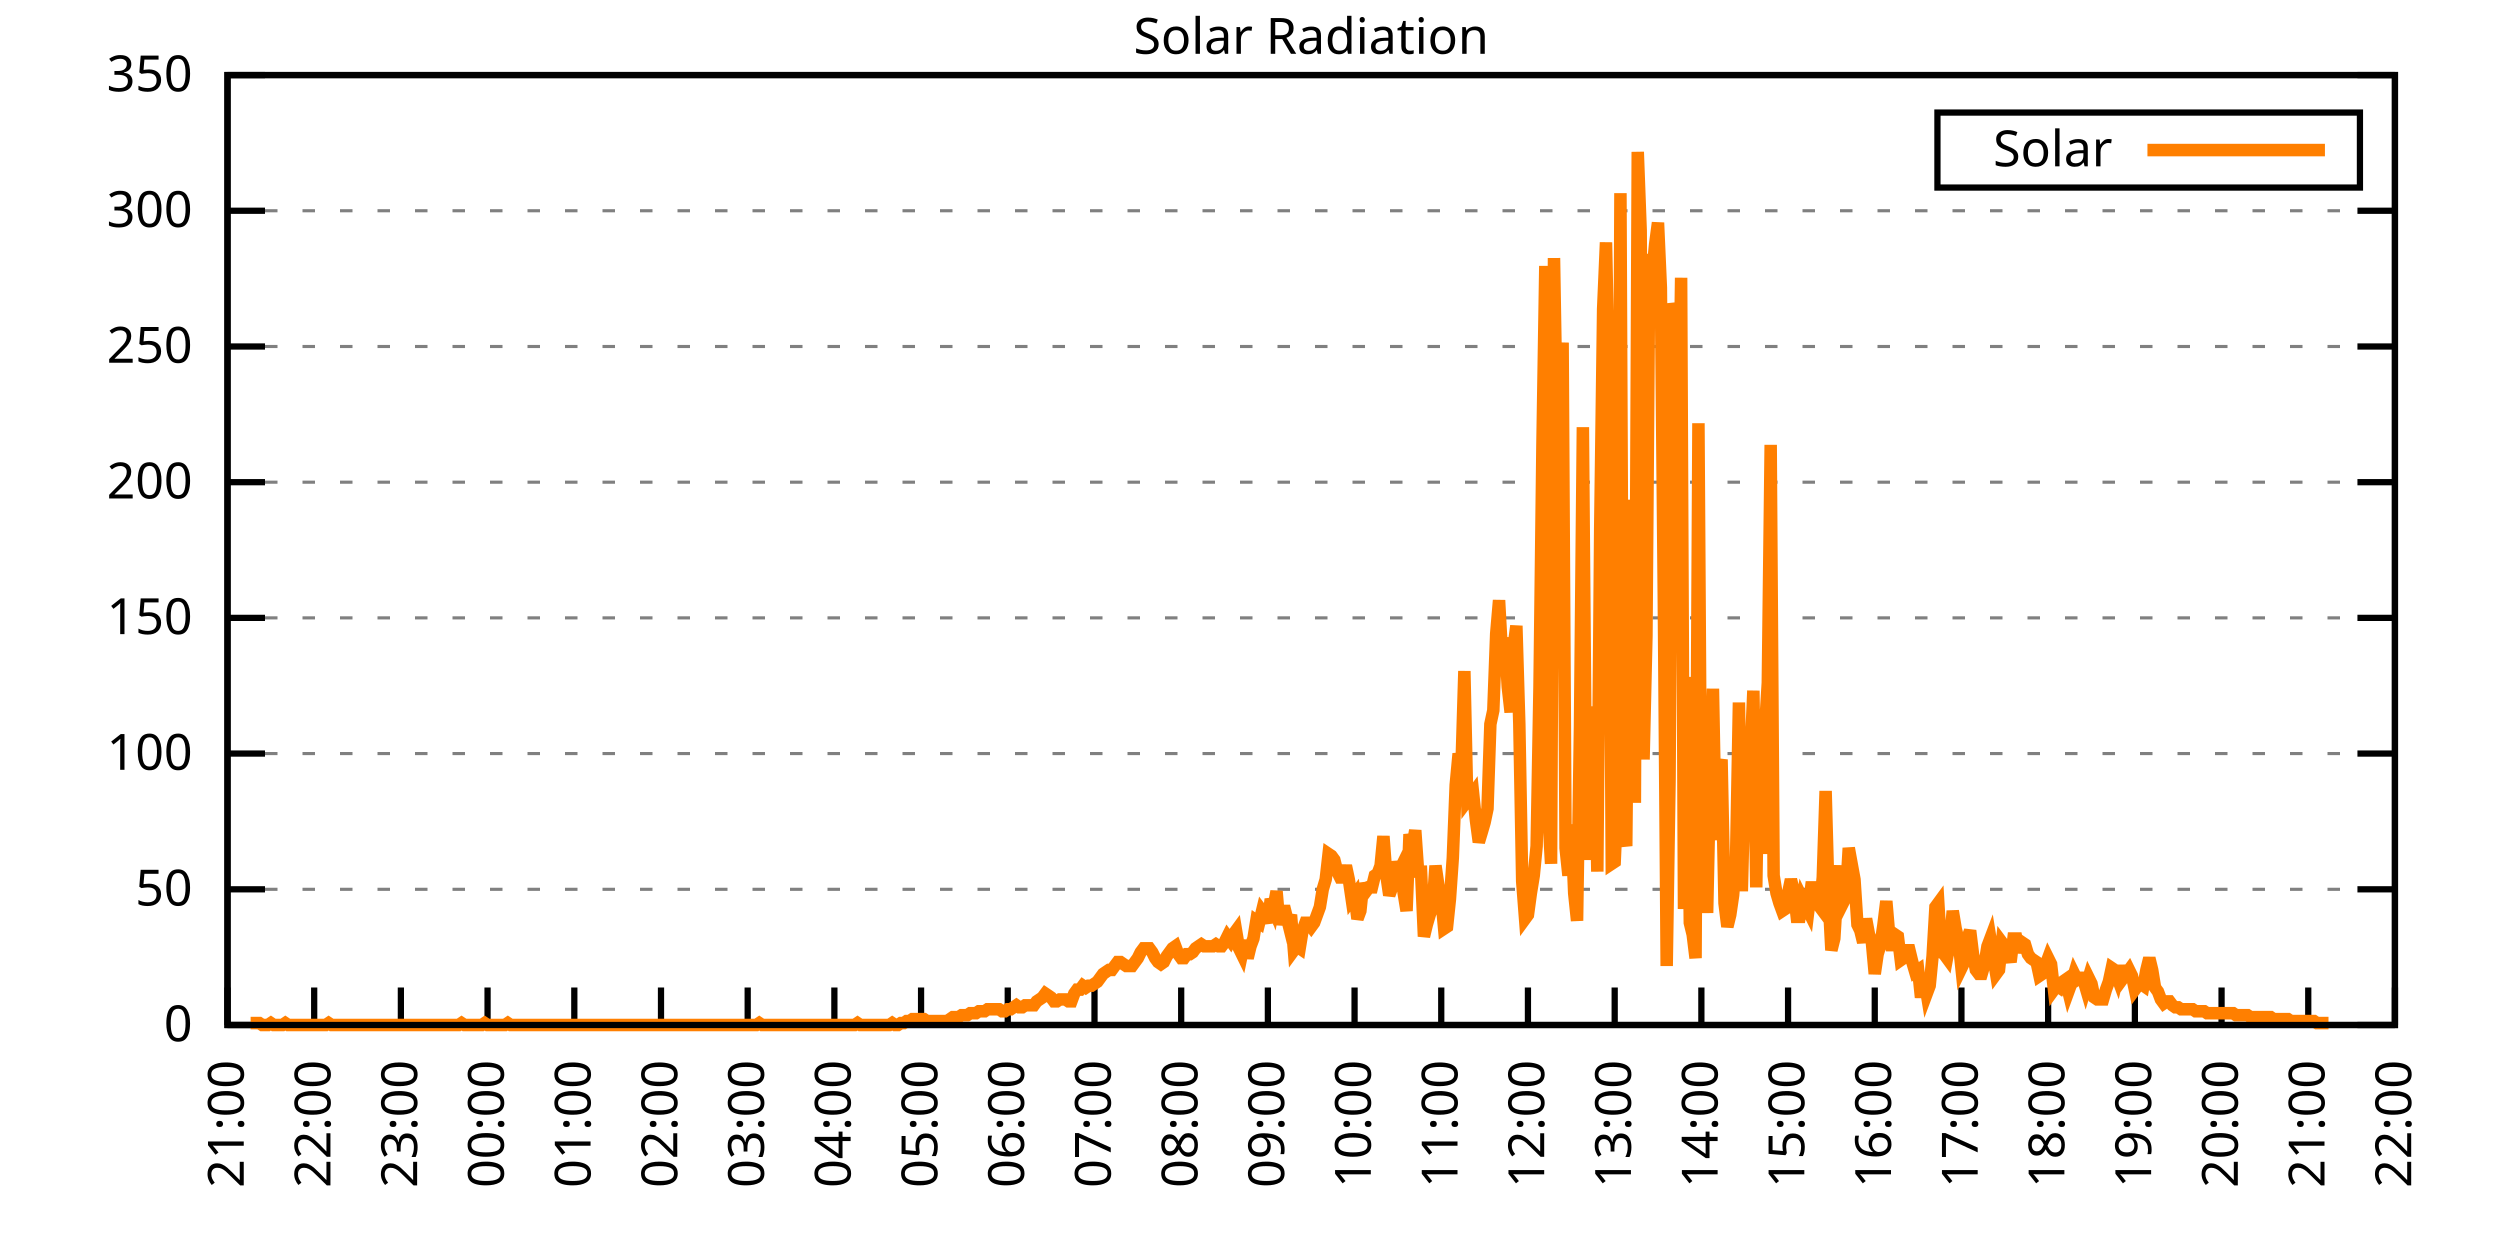
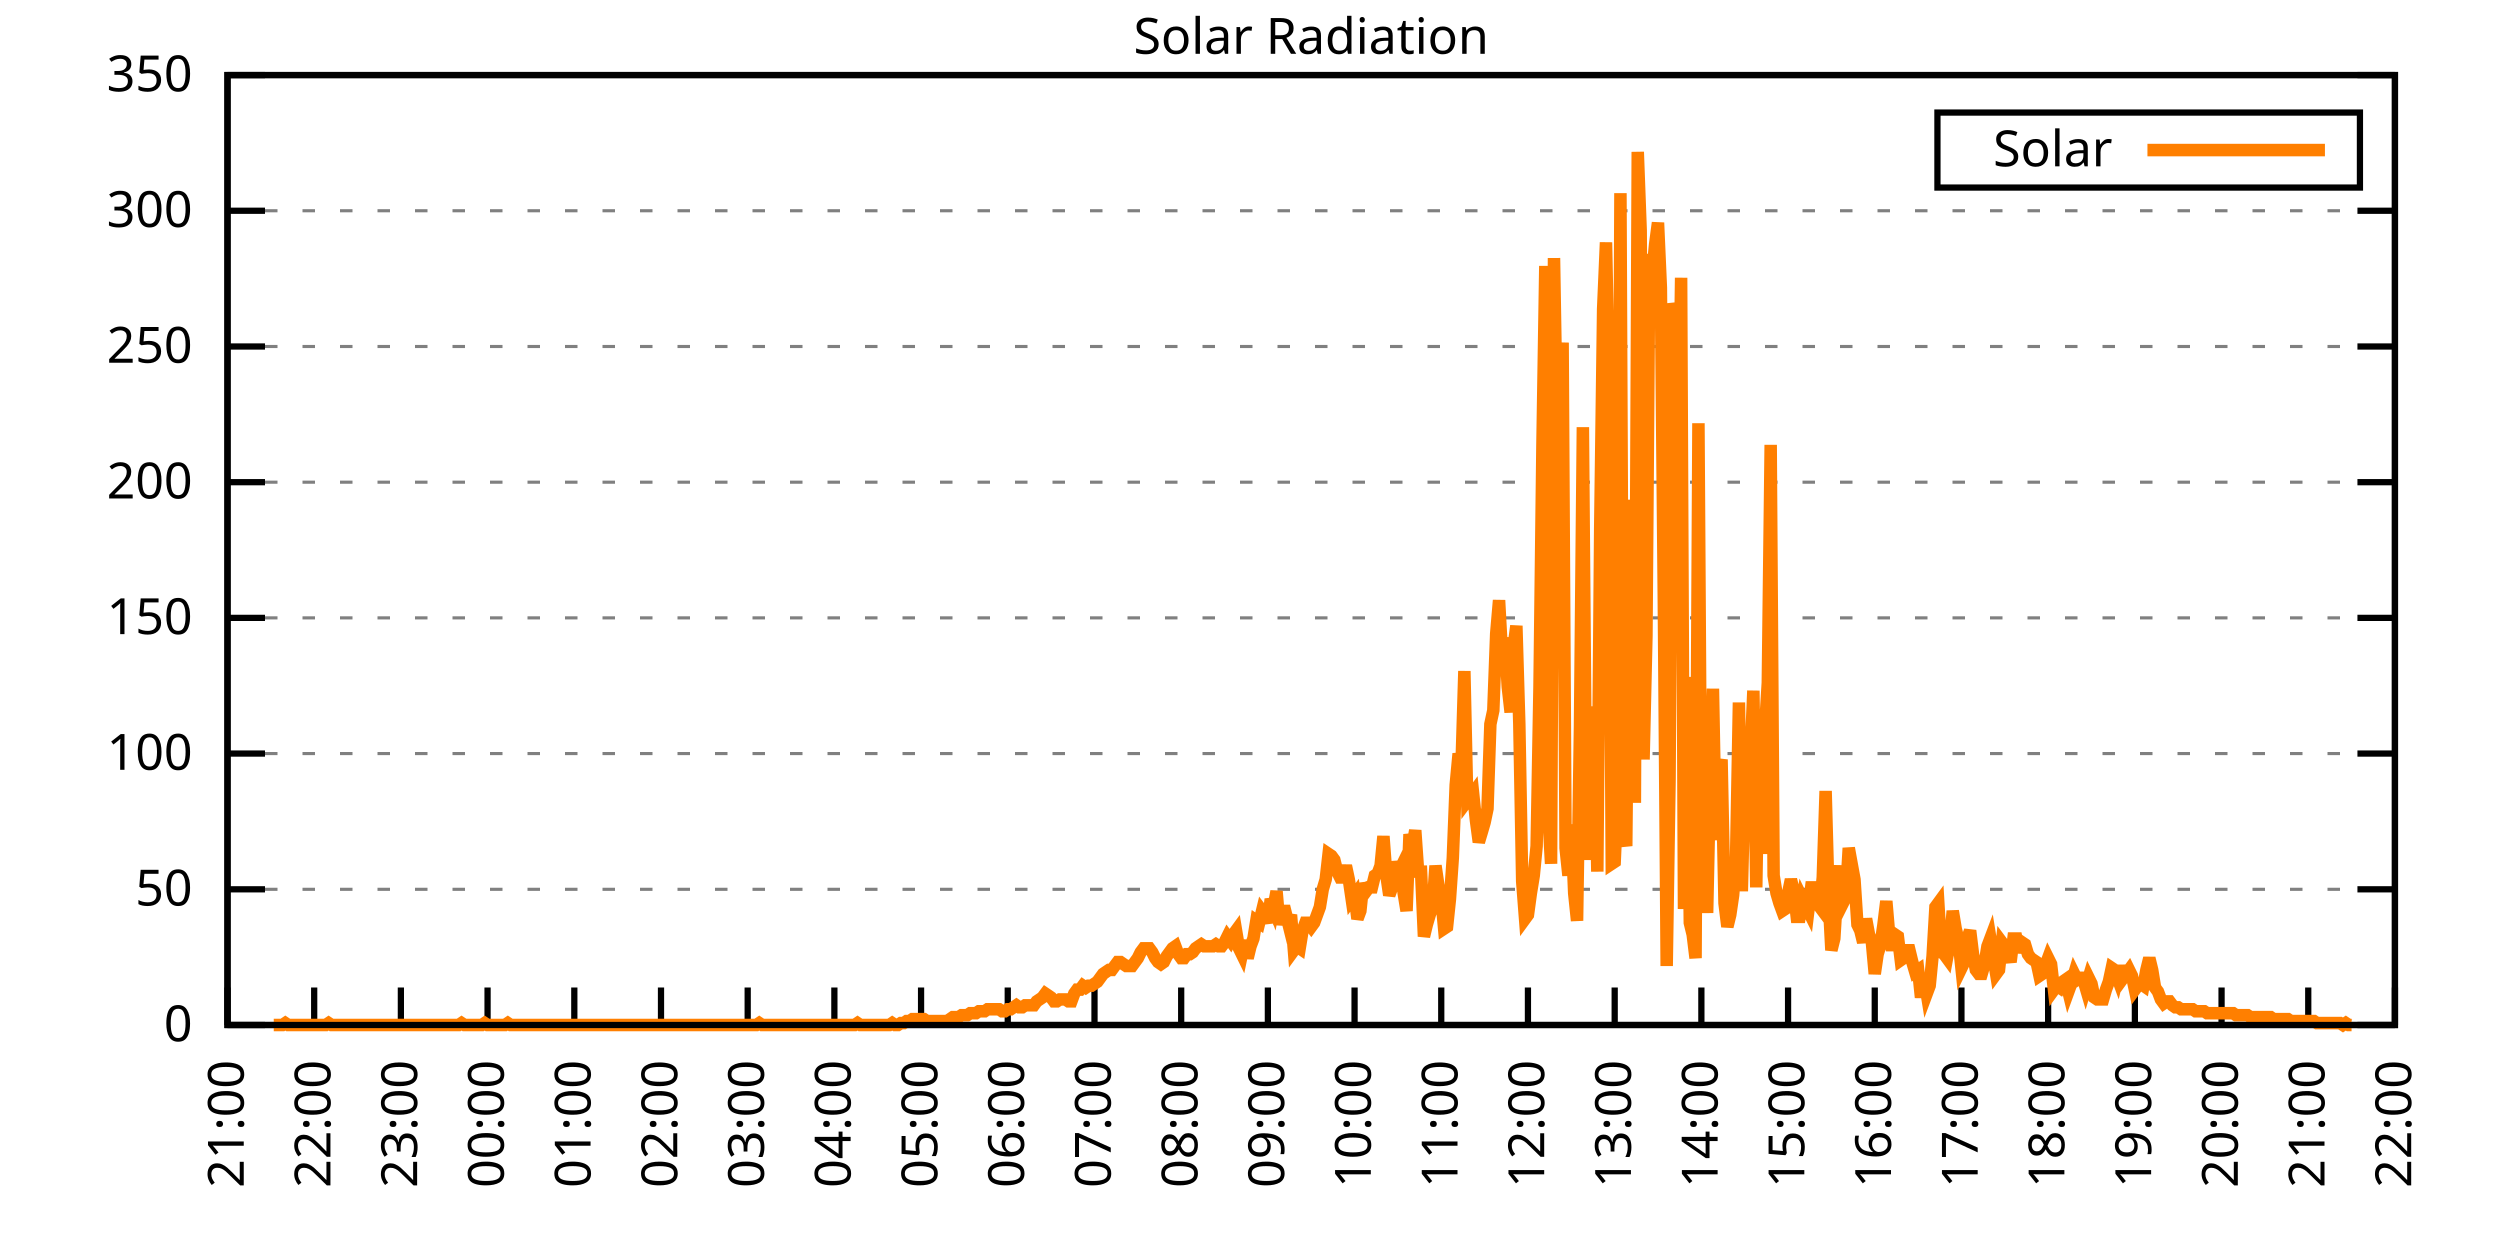
<svg xmlns="http://www.w3.org/2000/svg" xmlns:xlink="http://www.w3.org/1999/xlink" width="400" height="200" viewBox="0 0 400 200">
  <g id="gnuplot_canvas">
    <rect x="0" y="0" width="400" height="200" fill="none" />
    <defs>
      <circle id="gpDot" r="0.5" stroke-width="0.5" stroke="currentColor" />
      <path id="gpPt0" stroke-width="0.333" stroke="currentColor" d="M-1,0 h2 M0,-1 v2" />
      <path id="gpPt1" stroke-width="0.333" stroke="currentColor" d="M-1,-1 L1,1 M1,-1 L-1,1" />
      <path id="gpPt2" stroke-width="0.333" stroke="currentColor" d="M-1,0 L1,0 M0,-1 L0,1 M-1,-1 L1,1 M-1,1 L1,-1" />
      <rect id="gpPt3" stroke-width="0.333" stroke="currentColor" x="-1" y="-1" width="2" height="2" />
      <rect id="gpPt4" stroke-width="0.333" stroke="currentColor" fill="currentColor" x="-1" y="-1" width="2" height="2" />
      <circle id="gpPt5" stroke-width="0.333" stroke="currentColor" cx="0" cy="0" r="1" />
      <use xlink:href="#gpPt5" id="gpPt6" fill="currentColor" stroke="none" />
      <path id="gpPt7" stroke-width="0.333" stroke="currentColor" d="M0,-1.33 L-1.33,0.67 L1.33,0.67 z" />
      <use xlink:href="#gpPt7" id="gpPt8" fill="currentColor" stroke="none" />
      <use xlink:href="#gpPt7" id="gpPt9" stroke="currentColor" transform="rotate(180)" />
      <use xlink:href="#gpPt9" id="gpPt10" fill="currentColor" stroke="none" />
      <use xlink:href="#gpPt3" id="gpPt11" stroke="currentColor" transform="rotate(45)" />
      <use xlink:href="#gpPt11" id="gpPt12" fill="currentColor" stroke="none" />
      <path id="gpPt13" stroke-width="0.333" stroke="currentColor" d="M0,1.330 L1.265,0.411 L0.782,-1.067 L-0.782,-1.076 L-1.265,0.411 z" />
      <use xlink:href="#gpPt13" id="gpPt14" fill="currentColor" stroke="none" />
      <filter id="textbox" filterUnits="objectBoundingBox" x="0" y="0" height="1" width="1">
        <feFlood flood-color="white" flood-opacity="1" result="bgnd" />
        <feComposite in="SourceGraphic" in2="bgnd" operator="atop" />
      </filter>
      <filter id="greybox" filterUnits="objectBoundingBox" x="0" y="0" height="1" width="1">
        <feFlood flood-color="lightgrey" flood-opacity="1" result="grey" />
        <feComposite in="SourceGraphic" in2="grey" operator="atop" />
      </filter>
    </defs>
    <g fill="none" color="white" stroke="currentColor" stroke-width="1.00" stroke-linecap="butt" stroke-linejoin="miter">
</g>
    <g fill="none" color="black" stroke="currentColor" stroke-width="1.00" stroke-linecap="butt" stroke-linejoin="miter">
      <g stroke="none" shape-rendering="crispEdges">
        <polygon fill="rgb(255, 255, 255)" points="36.40,164.00 383.18,164.00 383.18,12.02 36.40,12.02 " />
      </g>
    </g>
    <g fill="none" color="black" stroke="currentColor" stroke-width="1.00" stroke-linecap="butt" stroke-linejoin="miter">
</g>
    <g fill="none" color="black" stroke="black" stroke-width="0.50" stroke-linecap="butt" stroke-linejoin="miter">
</g>
    <g fill="none" color="gray" stroke="currentColor" stroke-width="0.50" stroke-linecap="butt" stroke-linejoin="miter">
      <path stroke="gray" stroke-dasharray="2,4" class="gridline" d="M36.40,164.00 L383.19,164.00  " />
    </g>
    <g fill="none" color="gray" stroke="gray" stroke-width="1.00" stroke-linecap="butt" stroke-linejoin="miter">
</g>
    <g fill="none" color="black" stroke="currentColor" stroke-width="1.00" stroke-linecap="butt" stroke-linejoin="miter">
      <path stroke="black" d="M36.40,164.00 L42.40,164.00 M383.19,164.00 L377.19,164.00  " />
      <g transform="translate(30.80,166.60)" stroke="none" fill="black" font-family="Sans" font-size="8.00" text-anchor="end">
        <text>
          <tspan font-family="Sans"> 0</tspan>
        </text>
      </g>
    </g>
    <g fill="none" color="black" stroke="currentColor" stroke-width="1.00" stroke-linecap="butt" stroke-linejoin="miter">
</g>
    <g fill="none" color="black" stroke="black" stroke-width="0.50" stroke-linecap="butt" stroke-linejoin="miter">
</g>
    <g fill="none" color="gray" stroke="currentColor" stroke-width="0.50" stroke-linecap="butt" stroke-linejoin="miter">
      <path stroke="gray" stroke-dasharray="2,4" class="gridline" d="M36.40,142.29 L383.19,142.29  " />
    </g>
    <g fill="none" color="gray" stroke="gray" stroke-width="1.00" stroke-linecap="butt" stroke-linejoin="miter">
</g>
    <g fill="none" color="black" stroke="currentColor" stroke-width="1.00" stroke-linecap="butt" stroke-linejoin="miter">
      <path stroke="black" d="M36.40,142.29 L42.40,142.29 M383.19,142.29 L377.19,142.29  " />
      <g transform="translate(30.80,144.89)" stroke="none" fill="black" font-family="Sans" font-size="8.00" text-anchor="end">
        <text>
          <tspan font-family="Sans"> 50</tspan>
        </text>
      </g>
    </g>
    <g fill="none" color="black" stroke="currentColor" stroke-width="1.00" stroke-linecap="butt" stroke-linejoin="miter">
</g>
    <g fill="none" color="black" stroke="black" stroke-width="0.50" stroke-linecap="butt" stroke-linejoin="miter">
</g>
    <g fill="none" color="gray" stroke="currentColor" stroke-width="0.50" stroke-linecap="butt" stroke-linejoin="miter">
      <path stroke="gray" stroke-dasharray="2,4" class="gridline" d="M36.40,120.57 L383.19,120.57  " />
    </g>
    <g fill="none" color="gray" stroke="gray" stroke-width="1.00" stroke-linecap="butt" stroke-linejoin="miter">
</g>
    <g fill="none" color="black" stroke="currentColor" stroke-width="1.00" stroke-linecap="butt" stroke-linejoin="miter">
      <path stroke="black" d="M36.40,120.57 L42.40,120.57 M383.19,120.57 L377.19,120.57  " />
      <g transform="translate(30.80,123.17)" stroke="none" fill="black" font-family="Sans" font-size="8.00" text-anchor="end">
        <text>
          <tspan font-family="Sans"> 100</tspan>
        </text>
      </g>
    </g>
    <g fill="none" color="black" stroke="currentColor" stroke-width="1.00" stroke-linecap="butt" stroke-linejoin="miter">
</g>
    <g fill="none" color="black" stroke="black" stroke-width="0.50" stroke-linecap="butt" stroke-linejoin="miter">
</g>
    <g fill="none" color="gray" stroke="currentColor" stroke-width="0.50" stroke-linecap="butt" stroke-linejoin="miter">
      <path stroke="gray" stroke-dasharray="2,4" class="gridline" d="M36.40,98.86 L383.19,98.86  " />
    </g>
    <g fill="none" color="gray" stroke="gray" stroke-width="1.00" stroke-linecap="butt" stroke-linejoin="miter">
</g>
    <g fill="none" color="black" stroke="currentColor" stroke-width="1.00" stroke-linecap="butt" stroke-linejoin="miter">
      <path stroke="black" d="M36.40,98.86 L42.40,98.86 M383.19,98.86 L377.19,98.86  " />
      <g transform="translate(30.80,101.46)" stroke="none" fill="black" font-family="Sans" font-size="8.00" text-anchor="end">
        <text>
          <tspan font-family="Sans"> 150</tspan>
        </text>
      </g>
    </g>
    <g fill="none" color="black" stroke="currentColor" stroke-width="1.00" stroke-linecap="butt" stroke-linejoin="miter">
</g>
    <g fill="none" color="black" stroke="black" stroke-width="0.50" stroke-linecap="butt" stroke-linejoin="miter">
</g>
    <g fill="none" color="gray" stroke="currentColor" stroke-width="0.50" stroke-linecap="butt" stroke-linejoin="miter">
      <path stroke="gray" stroke-dasharray="2,4" class="gridline" d="M36.40,77.15 L383.19,77.15  " />
    </g>
    <g fill="none" color="gray" stroke="gray" stroke-width="1.00" stroke-linecap="butt" stroke-linejoin="miter">
</g>
    <g fill="none" color="black" stroke="currentColor" stroke-width="1.00" stroke-linecap="butt" stroke-linejoin="miter">
      <path stroke="black" d="M36.40,77.15 L42.40,77.15 M383.19,77.15 L377.19,77.15  " />
      <g transform="translate(30.80,79.75)" stroke="none" fill="black" font-family="Sans" font-size="8.00" text-anchor="end">
        <text>
          <tspan font-family="Sans"> 200</tspan>
        </text>
      </g>
    </g>
    <g fill="none" color="black" stroke="currentColor" stroke-width="1.00" stroke-linecap="butt" stroke-linejoin="miter">
</g>
    <g fill="none" color="black" stroke="black" stroke-width="0.50" stroke-linecap="butt" stroke-linejoin="miter">
</g>
    <g fill="none" color="gray" stroke="currentColor" stroke-width="0.50" stroke-linecap="butt" stroke-linejoin="miter">
      <path stroke="gray" stroke-dasharray="2,4" class="gridline" d="M36.40,55.44 L383.19,55.44  " />
    </g>
    <g fill="none" color="gray" stroke="gray" stroke-width="1.00" stroke-linecap="butt" stroke-linejoin="miter">
</g>
    <g fill="none" color="black" stroke="currentColor" stroke-width="1.00" stroke-linecap="butt" stroke-linejoin="miter">
      <path stroke="black" d="M36.40,55.44 L42.40,55.44 M383.19,55.44 L377.19,55.44  " />
      <g transform="translate(30.80,58.04)" stroke="none" fill="black" font-family="Sans" font-size="8.00" text-anchor="end">
        <text>
          <tspan font-family="Sans"> 250</tspan>
        </text>
      </g>
    </g>
    <g fill="none" color="black" stroke="currentColor" stroke-width="1.00" stroke-linecap="butt" stroke-linejoin="miter">
</g>
    <g fill="none" color="black" stroke="black" stroke-width="0.50" stroke-linecap="butt" stroke-linejoin="miter">
</g>
    <g fill="none" color="gray" stroke="currentColor" stroke-width="0.50" stroke-linecap="butt" stroke-linejoin="miter">
      <path stroke="gray" stroke-dasharray="2,4" class="gridline" d="M36.40,33.72 L383.19,33.72  " />
    </g>
    <g fill="none" color="gray" stroke="gray" stroke-width="1.00" stroke-linecap="butt" stroke-linejoin="miter">
</g>
    <g fill="none" color="black" stroke="currentColor" stroke-width="1.00" stroke-linecap="butt" stroke-linejoin="miter">
      <path stroke="black" d="M36.40,33.72 L42.40,33.72 M383.19,33.72 L377.19,33.72  " />
      <g transform="translate(30.80,36.32)" stroke="none" fill="black" font-family="Sans" font-size="8.00" text-anchor="end">
        <text>
          <tspan font-family="Sans"> 300</tspan>
        </text>
      </g>
    </g>
    <g fill="none" color="black" stroke="currentColor" stroke-width="1.00" stroke-linecap="butt" stroke-linejoin="miter">
</g>
    <g fill="none" color="black" stroke="black" stroke-width="0.50" stroke-linecap="butt" stroke-linejoin="miter">
</g>
    <g fill="none" color="gray" stroke="currentColor" stroke-width="0.50" stroke-linecap="butt" stroke-linejoin="miter">
      <path stroke="gray" stroke-dasharray="2,4" class="gridline" d="M36.40,12.01 L383.19,12.01  " />
    </g>
    <g fill="none" color="gray" stroke="gray" stroke-width="1.00" stroke-linecap="butt" stroke-linejoin="miter">
</g>
    <g fill="none" color="black" stroke="currentColor" stroke-width="1.00" stroke-linecap="butt" stroke-linejoin="miter">
      <path stroke="black" d="M36.40,12.01 L42.40,12.01 M383.19,12.01 L377.19,12.01  " />
      <g transform="translate(30.80,14.61)" stroke="none" fill="black" font-family="Sans" font-size="8.00" text-anchor="end">
        <text>
          <tspan font-family="Sans"> 350</tspan>
        </text>
      </g>
    </g>
    <g fill="none" color="black" stroke="currentColor" stroke-width="1.00" stroke-linecap="butt" stroke-linejoin="miter">
      <path stroke="black" d="M36.40,164.00 L36.40,158.00  " />
      <g transform="translate(39.00,169.60) rotate(270.00)" stroke="none" fill="black" font-family="Sans" font-size="8.00" text-anchor="end">
        <text>
          <tspan font-family="Sans">21:00</tspan>
        </text>
      </g>
    </g>
    <g fill="none" color="black" stroke="currentColor" stroke-width="1.00" stroke-linecap="butt" stroke-linejoin="miter">
      <path stroke="black" d="M50.27,164.00 L50.27,158.00  " />
      <g transform="translate(52.87,169.60) rotate(270.00)" stroke="none" fill="black" font-family="Sans" font-size="8.00" text-anchor="end">
        <text>
          <tspan font-family="Sans">22:00</tspan>
        </text>
      </g>
    </g>
    <g fill="none" color="black" stroke="currentColor" stroke-width="1.00" stroke-linecap="butt" stroke-linejoin="miter">
      <path stroke="black" d="M64.14,164.00 L64.14,158.00  " />
      <g transform="translate(66.74,169.60) rotate(270.00)" stroke="none" fill="black" font-family="Sans" font-size="8.00" text-anchor="end">
        <text>
          <tspan font-family="Sans">23:00</tspan>
        </text>
      </g>
    </g>
    <g fill="none" color="black" stroke="currentColor" stroke-width="1.00" stroke-linecap="butt" stroke-linejoin="miter">
      <path stroke="black" d="M78.01,164.00 L78.01,158.00  " />
      <g transform="translate(80.61,169.60) rotate(270.00)" stroke="none" fill="black" font-family="Sans" font-size="8.00" text-anchor="end">
        <text>
          <tspan font-family="Sans">00:00</tspan>
        </text>
      </g>
    </g>
    <g fill="none" color="black" stroke="currentColor" stroke-width="1.00" stroke-linecap="butt" stroke-linejoin="miter">
      <path stroke="black" d="M91.89,164.00 L91.89,158.00  " />
      <g transform="translate(94.49,169.60) rotate(270.00)" stroke="none" fill="black" font-family="Sans" font-size="8.00" text-anchor="end">
        <text>
          <tspan font-family="Sans">01:00</tspan>
        </text>
      </g>
    </g>
    <g fill="none" color="black" stroke="currentColor" stroke-width="1.00" stroke-linecap="butt" stroke-linejoin="miter">
      <path stroke="black" d="M105.76,164.00 L105.76,158.00  " />
      <g transform="translate(108.36,169.60) rotate(270.00)" stroke="none" fill="black" font-family="Sans" font-size="8.00" text-anchor="end">
        <text>
          <tspan font-family="Sans">02:00</tspan>
        </text>
      </g>
    </g>
    <g fill="none" color="black" stroke="currentColor" stroke-width="1.00" stroke-linecap="butt" stroke-linejoin="miter">
      <path stroke="black" d="M119.63,164.00 L119.63,158.00  " />
      <g transform="translate(122.23,169.60) rotate(270.00)" stroke="none" fill="black" font-family="Sans" font-size="8.00" text-anchor="end">
        <text>
          <tspan font-family="Sans">03:00</tspan>
        </text>
      </g>
    </g>
    <g fill="none" color="black" stroke="currentColor" stroke-width="1.00" stroke-linecap="butt" stroke-linejoin="miter">
      <path stroke="black" d="M133.50,164.00 L133.50,158.00  " />
      <g transform="translate(136.10,169.60) rotate(270.00)" stroke="none" fill="black" font-family="Sans" font-size="8.00" text-anchor="end">
        <text>
          <tspan font-family="Sans">04:00</tspan>
        </text>
      </g>
    </g>
    <g fill="none" color="black" stroke="currentColor" stroke-width="1.00" stroke-linecap="butt" stroke-linejoin="miter">
      <path stroke="black" d="M147.37,164.00 L147.37,158.00  " />
      <g transform="translate(149.97,169.60) rotate(270.00)" stroke="none" fill="black" font-family="Sans" font-size="8.00" text-anchor="end">
        <text>
          <tspan font-family="Sans">05:00</tspan>
        </text>
      </g>
    </g>
    <g fill="none" color="black" stroke="currentColor" stroke-width="1.00" stroke-linecap="butt" stroke-linejoin="miter">
      <path stroke="black" d="M161.24,164.00 L161.24,158.00  " />
      <g transform="translate(163.84,169.60) rotate(270.00)" stroke="none" fill="black" font-family="Sans" font-size="8.00" text-anchor="end">
        <text>
          <tspan font-family="Sans">06:00</tspan>
        </text>
      </g>
    </g>
    <g fill="none" color="black" stroke="currentColor" stroke-width="1.00" stroke-linecap="butt" stroke-linejoin="miter">
      <path stroke="black" d="M175.12,164.00 L175.12,158.00  " />
      <g transform="translate(177.72,169.60) rotate(270.00)" stroke="none" fill="black" font-family="Sans" font-size="8.00" text-anchor="end">
        <text>
          <tspan font-family="Sans">07:00</tspan>
        </text>
      </g>
    </g>
    <g fill="none" color="black" stroke="currentColor" stroke-width="1.00" stroke-linecap="butt" stroke-linejoin="miter">
      <path stroke="black" d="M188.99,164.00 L188.99,158.00  " />
      <g transform="translate(191.59,169.60) rotate(270.00)" stroke="none" fill="black" font-family="Sans" font-size="8.00" text-anchor="end">
        <text>
          <tspan font-family="Sans">08:00</tspan>
        </text>
      </g>
    </g>
    <g fill="none" color="black" stroke="currentColor" stroke-width="1.00" stroke-linecap="butt" stroke-linejoin="miter">
      <path stroke="black" d="M202.86,164.00 L202.86,158.00  " />
      <g transform="translate(205.46,169.60) rotate(270.00)" stroke="none" fill="black" font-family="Sans" font-size="8.00" text-anchor="end">
        <text>
          <tspan font-family="Sans">09:00</tspan>
        </text>
      </g>
    </g>
    <g fill="none" color="black" stroke="currentColor" stroke-width="1.00" stroke-linecap="butt" stroke-linejoin="miter">
      <path stroke="black" d="M216.73,164.00 L216.73,158.00  " />
      <g transform="translate(219.33,169.60) rotate(270.00)" stroke="none" fill="black" font-family="Sans" font-size="8.00" text-anchor="end">
        <text>
          <tspan font-family="Sans">10:00</tspan>
        </text>
      </g>
    </g>
    <g fill="none" color="black" stroke="currentColor" stroke-width="1.00" stroke-linecap="butt" stroke-linejoin="miter">
      <path stroke="black" d="M230.60,164.00 L230.60,158.00  " />
      <g transform="translate(233.20,169.60) rotate(270.00)" stroke="none" fill="black" font-family="Sans" font-size="8.00" text-anchor="end">
        <text>
          <tspan font-family="Sans">11:00</tspan>
        </text>
      </g>
    </g>
    <g fill="none" color="black" stroke="currentColor" stroke-width="1.00" stroke-linecap="butt" stroke-linejoin="miter">
      <path stroke="black" d="M244.47,164.00 L244.47,158.00  " />
      <g transform="translate(247.07,169.60) rotate(270.00)" stroke="none" fill="black" font-family="Sans" font-size="8.00" text-anchor="end">
        <text>
          <tspan font-family="Sans">12:00</tspan>
        </text>
      </g>
    </g>
    <g fill="none" color="black" stroke="currentColor" stroke-width="1.00" stroke-linecap="butt" stroke-linejoin="miter">
      <path stroke="black" d="M258.35,164.00 L258.35,158.00  " />
      <g transform="translate(260.95,169.60) rotate(270.00)" stroke="none" fill="black" font-family="Sans" font-size="8.00" text-anchor="end">
        <text>
          <tspan font-family="Sans">13:00</tspan>
        </text>
      </g>
    </g>
    <g fill="none" color="black" stroke="currentColor" stroke-width="1.00" stroke-linecap="butt" stroke-linejoin="miter">
      <path stroke="black" d="M272.22,164.00 L272.22,158.00  " />
      <g transform="translate(274.82,169.60) rotate(270.00)" stroke="none" fill="black" font-family="Sans" font-size="8.00" text-anchor="end">
        <text>
          <tspan font-family="Sans">14:00</tspan>
        </text>
      </g>
    </g>
    <g fill="none" color="black" stroke="currentColor" stroke-width="1.00" stroke-linecap="butt" stroke-linejoin="miter">
      <path stroke="black" d="M286.09,164.00 L286.09,158.00  " />
      <g transform="translate(288.69,169.60) rotate(270.00)" stroke="none" fill="black" font-family="Sans" font-size="8.00" text-anchor="end">
        <text>
          <tspan font-family="Sans">15:00</tspan>
        </text>
      </g>
    </g>
    <g fill="none" color="black" stroke="currentColor" stroke-width="1.00" stroke-linecap="butt" stroke-linejoin="miter">
      <path stroke="black" d="M299.96,164.00 L299.96,158.00  " />
      <g transform="translate(302.56,169.60) rotate(270.00)" stroke="none" fill="black" font-family="Sans" font-size="8.00" text-anchor="end">
        <text>
          <tspan font-family="Sans">16:00</tspan>
        </text>
      </g>
    </g>
    <g fill="none" color="black" stroke="currentColor" stroke-width="1.00" stroke-linecap="butt" stroke-linejoin="miter">
      <path stroke="black" d="M313.83,164.00 L313.83,158.00  " />
      <g transform="translate(316.43,169.60) rotate(270.00)" stroke="none" fill="black" font-family="Sans" font-size="8.00" text-anchor="end">
        <text>
          <tspan font-family="Sans">17:00</tspan>
        </text>
      </g>
    </g>
    <g fill="none" color="black" stroke="currentColor" stroke-width="1.00" stroke-linecap="butt" stroke-linejoin="miter">
      <path stroke="black" d="M327.70,164.00 L327.70,158.00  " />
      <g transform="translate(330.30,169.60) rotate(270.00)" stroke="none" fill="black" font-family="Sans" font-size="8.00" text-anchor="end">
        <text>
          <tspan font-family="Sans">18:00</tspan>
        </text>
      </g>
    </g>
    <g fill="none" color="black" stroke="currentColor" stroke-width="1.00" stroke-linecap="butt" stroke-linejoin="miter">
      <path stroke="black" d="M341.58,164.00 L341.58,158.00  " />
      <g transform="translate(344.18,169.60) rotate(270.00)" stroke="none" fill="black" font-family="Sans" font-size="8.00" text-anchor="end">
        <text>
          <tspan font-family="Sans">19:00</tspan>
        </text>
      </g>
    </g>
    <g fill="none" color="black" stroke="currentColor" stroke-width="1.00" stroke-linecap="butt" stroke-linejoin="miter">
      <path stroke="black" d="M355.45,164.00 L355.45,158.00  " />
      <g transform="translate(358.05,169.60) rotate(270.00)" stroke="none" fill="black" font-family="Sans" font-size="8.00" text-anchor="end">
        <text>
          <tspan font-family="Sans">20:00</tspan>
        </text>
      </g>
    </g>
    <g fill="none" color="black" stroke="currentColor" stroke-width="1.00" stroke-linecap="butt" stroke-linejoin="miter">
      <path stroke="black" d="M369.32,164.00 L369.32,158.00  " />
      <g transform="translate(371.92,169.60) rotate(270.00)" stroke="none" fill="black" font-family="Sans" font-size="8.00" text-anchor="end">
        <text>
          <tspan font-family="Sans">21:00</tspan>
        </text>
      </g>
    </g>
    <g fill="none" color="black" stroke="currentColor" stroke-width="1.00" stroke-linecap="butt" stroke-linejoin="miter">
      <path stroke="black" d="M383.19,164.00 L383.19,158.00  " />
      <g transform="translate(385.79,169.60) rotate(270.00)" stroke="none" fill="black" font-family="Sans" font-size="8.00" text-anchor="end">
        <text>
          <tspan font-family="Sans">22:00</tspan>
        </text>
      </g>
    </g>
    <g fill="none" color="black" stroke="currentColor" stroke-width="1.00" stroke-linecap="butt" stroke-linejoin="miter">
</g>
    <g fill="none" color="black" stroke="currentColor" stroke-width="1.00" stroke-linecap="butt" stroke-linejoin="miter">
      <path stroke="black" d="M36.40,12.01 L36.40,164.00 L383.19,164.00 L383.19,12.01 L36.40,12.01 Z  " />
    </g>
    <g fill="none" color="black" stroke="currentColor" stroke-width="1.00" stroke-linecap="butt" stroke-linejoin="miter">
</g>
    <g fill="none" color="black" stroke="currentColor" stroke-width="1.00" stroke-linecap="butt" stroke-linejoin="miter">
      <path stroke="black" d="M309.99,30.01 L309.99,18.01 L377.59,18.01 L377.59,30.01 L309.99,30.01 Z  " />
    </g>
    <g id="Solar_Radiation_plot_1">
      <g fill="none" color="white" stroke="black" stroke-width="2.00" stroke-linecap="butt" stroke-linejoin="miter">
</g>
      <g fill="none" color="black" stroke="currentColor" stroke-width="2.00" stroke-linecap="butt" stroke-linejoin="miter">
        <g transform="translate(337.99,26.61)" stroke="none" fill="black" font-family="Sans" font-size="8.00" text-anchor="end">
          <text>
            <tspan font-family="Sans">Solar</tspan>
          </text>
        </g>
      </g>
      <g fill="none" color="black" stroke="currentColor" stroke-width="2.00" stroke-linecap="butt" stroke-linejoin="miter">
-         <path stroke="rgb(255, 127,   0)" d="M343.59,24.01 L371.99,24.01 M40.10,163.69 L40.56,163.69 L41.02,163.69 L41.49,163.69 L41.95,164.00 L42.41,164.00   L42.87,164.00 L43.34,163.69 L43.80,164.00 L44.26,164.00 L44.72,164.00 L45.19,164.00 L45.65,163.69 L46.11,164.00   L46.57,164.00 L47.03,164.00 L47.50,164.00 L47.96,164.00 L48.42,164.00 L48.88,164.00 L49.35,164.00 L49.81,164.00   L50.27,164.00 L50.73,164.00 L51.20,164.00 L51.66,164.00 L52.12,164.00 L52.58,163.69 L53.05,164.00 L53.51,164.00   L53.97,164.00 L54.43,164.00 L54.90,164.00 L55.36,164.00 L55.82,164.00 L56.28,164.00 L56.75,164.00 L57.21,164.00   L57.67,164.00 L58.13,164.00 L58.59,164.00 L59.06,164.00 L59.52,164.00 L59.98,164.00 L60.44,164.00 L60.91,164.00   L61.37,164.00 L61.83,164.00 L62.29,164.00 L62.76,164.00 L63.22,164.00 L63.68,164.00 L64.14,164.00 L64.61,164.00   L65.07,164.00 L65.53,164.00 L65.99,164.00 L66.46,164.00 L66.92,164.00 L67.38,164.00 L67.84,164.00 L68.30,164.00   L68.77,164.00 L69.23,164.00 L69.69,164.00 L70.15,164.00 L70.62,164.00 L71.08,164.00 L71.54,164.00 L72.00,164.00   L72.47,164.00 L72.93,164.00 L73.39,164.00 L73.85,163.69 L74.32,164.00 L74.78,164.00 L75.24,164.00 L75.70,164.00   L76.17,164.00 L76.63,164.00 L77.09,164.00 L77.55,163.69 L78.01,164.00 L78.48,164.00 L78.94,164.00 L79.40,164.00   L79.86,164.00 L80.33,164.00 L80.79,164.00 L81.25,163.69 L81.71,164.00 L82.18,164.00 L82.64,164.00 L83.10,164.00   L83.56,164.00 L84.03,164.00 L84.49,164.00 L84.95,164.00 L85.41,164.00 L85.88,164.00 L86.34,164.00 L86.80,164.00   L87.26,164.00 L87.72,164.00 L88.19,164.00 L88.65,164.00 L89.11,164.00 L89.57,164.00 L90.04,164.00 L90.50,164.00   L90.96,164.00 L91.42,164.00 L91.89,164.00 L92.35,164.00 L92.81,164.00 L93.27,164.00 L93.74,164.00 L94.20,164.00   L94.66,164.00 L95.12,164.00 L95.59,164.00 L96.05,164.00 L96.51,164.00 L96.97,164.00 L97.44,164.00 L97.90,164.00   L98.36,164.00 L98.82,164.00 L99.28,164.00 L99.75,164.00 L100.21,164.00 L100.67,164.00 L101.13,164.00 L101.60,164.00   L102.06,164.00 L102.52,164.00 L102.98,164.00 L103.45,164.00 L103.91,164.00 L104.37,164.00 L104.83,164.00 L105.30,164.00   L105.76,164.00 L106.22,164.00 L106.68,164.00 L107.15,164.00 L107.61,164.00 L108.07,164.00 L108.53,164.00 L108.99,164.00   L109.46,164.00 L109.92,164.00 L110.38,164.00 L110.84,164.00 L111.31,164.00 L111.77,164.00 L112.23,164.00 L112.69,164.00   L113.16,164.00 L113.62,164.00 L114.08,164.00 L114.54,164.00 L115.01,164.00 L115.47,164.00 L115.93,164.00 L116.39,164.00   L116.86,164.00 L117.32,164.00 L117.78,164.00 L118.24,164.00 L118.70,164.00 L119.17,164.00 L119.63,164.00 L120.09,164.00   L120.55,164.00 L121.02,164.00 L121.48,163.69 L121.94,164.00 L122.40,164.00 L122.87,164.00 L123.33,164.00 L123.79,164.00   L124.25,164.00 L124.72,164.00 L125.18,164.00 L125.64,164.00 L126.10,164.00 L126.57,164.00 L127.03,164.00 L127.49,164.00   L127.95,164.00 L128.41,164.00 L128.88,164.00 L129.34,164.00 L129.80,164.00 L130.26,164.00 L130.73,164.00 L131.19,164.00   L131.65,164.00 L132.11,164.00 L132.58,164.00 L133.04,164.00 L133.50,164.00 L133.96,164.00 L134.43,164.00 L134.89,164.00   L135.35,164.00 L135.81,164.00 L136.28,164.00 L136.74,164.00 L137.20,163.69 L137.66,164.00 L138.13,164.00 L138.59,164.00   L139.05,164.00 L139.51,164.00 L139.97,164.00 L140.44,164.00 L140.90,164.00 L141.36,164.00 L141.82,164.00 L142.29,164.00   L142.75,163.69 L143.21,164.00 L143.67,164.00 L144.14,163.69 L144.60,163.69 L145.06,163.37 L145.52,163.37 L145.99,163.06   L146.45,163.06 L146.91,163.06 L147.37,163.06 L147.84,163.06 L148.30,163.37 L148.76,163.37 L149.22,163.37 L149.68,163.37   L150.15,163.37 L150.61,163.37 L151.07,163.37 L151.53,163.37 L152.00,163.06 L152.46,162.74 L152.92,162.74 L153.38,162.74   L153.85,162.43 L154.31,162.43 L154.77,162.43 L155.23,162.11 L155.70,162.11 L156.16,162.11 L156.62,161.80 L157.08,161.80   L157.55,161.80 L158.01,161.48 L158.47,161.48 L158.93,161.48 L159.39,161.48 L159.86,161.48 L160.32,161.80 L160.78,161.80   L161.24,161.48 L161.71,161.48 L162.17,161.17 L162.63,160.85 L163.09,161.17 L163.56,161.17 L164.02,160.85 L164.48,160.85   L164.94,160.85 L165.41,160.85 L165.87,160.22 L166.33,159.91 L166.79,159.60 L167.26,158.97 L167.72,159.28 L168.18,159.60   L168.64,160.22 L169.10,160.22 L169.57,159.91 L170.03,159.91 L170.49,159.91 L170.95,160.22 L171.42,160.22 L171.88,158.97   L172.34,158.34 L172.80,158.34 L173.27,157.71 L173.73,158.02 L174.19,157.71 L174.65,157.71 L175.12,157.39 L175.58,157.08   L176.04,156.45 L176.50,155.82 L176.97,155.50 L177.43,155.19 L177.89,155.19 L178.35,154.56 L178.82,153.93 L179.28,153.93   L179.74,154.25 L180.20,154.56 L180.66,154.56 L181.13,154.56 L181.59,153.93 L182.05,153.30 L182.51,152.36 L182.98,151.73   L183.44,151.73 L183.90,151.73 L184.36,152.36 L184.83,153.30 L185.29,153.93 L185.75,154.25 L186.21,153.93 L186.68,152.99   L187.14,152.36 L187.60,151.73 L188.06,151.41 L188.53,152.67 L188.99,153.30 L189.45,153.30 L189.91,152.67 L190.37,152.67   L190.84,152.36 L191.30,151.73 L191.76,151.41 L192.22,151.10 L192.69,151.41 L193.15,151.41 L193.61,151.41 L194.07,151.41   L194.54,151.10 L195.00,151.41 L195.46,151.41 L195.92,150.79 L196.39,149.84 L196.85,150.47 L197.31,149.53 L197.77,148.90   L198.24,151.73 L198.70,152.67 L199.16,150.47 L199.62,153.30 L200.08,151.41 L200.55,150.16 L201.01,147.32 L201.47,147.64   L201.93,145.75 L202.40,146.38 L202.86,147.64 L203.32,143.86 L203.78,145.12 L204.25,142.60 L204.71,147.95 L205.17,145.75   L205.63,145.75 L206.10,147.64 L206.56,146.38 L207.02,152.04 L207.48,151.41 L207.95,151.73 L208.41,148.90 L208.87,147.64   L209.33,147.64 L209.80,148.27 L210.26,147.64 L210.72,146.38 L211.18,145.12 L211.64,142.29 L212.11,140.72 L212.57,136.63   L213.03,136.94 L213.49,137.57 L213.96,139.46 L214.42,140.40 L214.88,140.40 L215.34,138.51 L215.81,140.72 L216.27,143.86   L216.73,143.23 L217.19,147.01 L217.66,145.75 L218.12,141.35 L218.58,142.60 L219.04,141.98 L219.51,141.98 L219.97,140.09   L220.43,139.77 L220.89,138.51 L221.35,133.79 L221.82,140.09 L222.28,143.23 L222.74,141.98 L223.20,137.89 L223.67,139.77   L224.13,138.83 L224.59,142.92 L225.05,145.75 L225.52,133.48 L225.98,135.37 L226.44,132.85 L226.90,139.46 L227.37,139.46   L227.83,149.84 L228.29,147.95 L228.75,146.38 L229.22,145.12 L229.68,138.51 L230.14,141.66 L230.60,143.55 L231.06,148.58   L231.53,148.27 L231.99,143.86 L232.45,137.26 L232.91,125.61 L233.38,120.58 L233.84,122.47 L234.30,107.37 L234.76,128.13   L235.23,127.50 L235.69,126.87 L236.15,131.28 L236.61,134.74 L237.08,133.17 L237.54,131.59 L238.00,129.39 L238.46,115.86   L238.93,113.66 L239.39,101.39 L239.85,96.04 L240.31,104.53 L240.77,102.02 L241.24,109.88 L241.70,113.97 L242.16,103.59   L242.62,100.13 L243.09,115.86 L243.55,141.03 L244.01,147.01 L244.47,146.38 L244.94,142.92 L245.40,140.09 L245.86,135.37   L246.32,109.88 L246.79,71.18 L247.25,42.55 L247.71,129.70 L248.17,138.20 L248.64,41.29 L249.10,68.67 L249.56,63.32   L250.02,54.82 L250.49,135.68 L250.95,140.09 L251.41,131.91 L251.87,142.92 L252.33,147.32 L252.80,116.18 L253.26,68.35   L253.72,124.04 L254.18,137.57 L254.65,128.13 L255.11,113.03 L255.57,139.46 L256.03,84.71 L256.50,49.47 L256.96,38.78   L257.42,61.74 L257.88,138.20 L258.35,137.89 L258.81,127.19 L259.27,30.91 L259.73,133.17 L260.20,135.37 L260.66,88.80   L261.12,79.99 L261.58,128.45 L262.04,24.30 L262.51,36.89 L262.97,121.52 L263.43,101.70 L263.89,40.66 L264.36,43.81   L264.82,39.09 L265.28,35.63 L265.74,46.01 L266.21,96.04 L266.67,154.56 L267.13,124.67 L267.59,48.53 L268.06,50.73   L268.52,77.16 L268.98,44.44 L269.44,145.44 L269.91,108.31 L270.37,147.64 L270.83,149.53 L271.29,153.30 L271.75,67.72   L272.22,140.72 L272.68,133.48 L273.14,146.07 L273.60,124.67 L274.07,110.20 L274.53,134.42 L274.99,123.41 L275.45,121.52   L275.92,144.49 L276.38,148.27 L276.84,146.38 L277.30,143.23 L277.77,137.26 L278.23,112.40 L278.69,142.60 L279.15,124.36   L279.62,132.85 L280.08,121.21 L280.54,110.51 L281.00,141.98 L281.46,114.92 L281.93,136.63 L282.39,116.80 L282.85,109.25   L283.31,71.18 L283.78,140.09 L284.24,142.92 L284.70,144.49 L285.16,145.75 L285.63,145.44 L286.09,142.92 L286.55,140.72   L287.01,142.60 L287.48,146.70 L287.94,146.70 L288.40,143.86 L288.86,144.81 L289.33,145.75 L289.79,141.98 L290.25,141.98   L290.71,144.49 L291.18,145.12 L291.64,140.40 L292.10,126.56 L292.56,143.23 L293.02,152.04 L293.49,150.16 L293.95,142.60   L294.41,138.51 L294.87,144.49 L295.34,143.55 L295.80,135.68 L296.26,138.20 L296.72,140.72 L297.19,147.95 L297.65,148.90   L298.11,150.79 L298.57,147.01 L299.04,149.53 L299.50,150.79 L299.96,155.82 L300.42,152.67 L300.89,151.10 L301.35,147.95   L301.81,144.18 L302.27,149.53 L302.73,152.04 L303.20,149.53 L303.66,149.84 L304.12,153.62 L304.58,153.30 L305.05,152.04   L305.51,152.04 L305.97,153.93 L306.43,155.50 L306.90,155.19 L307.36,159.60 L307.82,156.13 L308.28,158.97 L308.75,157.71   L309.21,152.99 L309.67,145.12 L310.13,144.49 L310.60,152.36 L311.06,152.67 L311.52,153.30 L311.98,150.79 L312.44,145.75   L312.91,148.58 L313.37,150.47 L313.83,154.88 L314.29,153.93 L314.76,150.16 L315.22,148.90 L315.68,152.67 L316.14,155.19   L316.61,155.82 L317.07,155.82 L317.53,154.25 L317.99,151.41 L318.46,150.16 L318.92,152.99 L319.38,155.82 L319.84,155.19   L320.31,150.79 L320.77,151.41 L321.23,152.36 L321.69,153.93 L322.15,150.16 L322.62,150.16 L323.08,152.36 L323.54,150.79   L324.00,151.10 L324.47,152.67 L324.93,153.30 L325.39,153.62 L325.85,153.93 L326.32,156.13 L326.78,155.82 L327.24,154.56   L327.70,153.30 L328.17,154.25 L328.63,158.34 L329.09,157.71 L329.55,158.02 L330.02,157.08 L330.48,156.76 L330.94,158.65   L331.40,157.39 L331.87,155.82 L332.33,156.76 L332.79,156.45 L333.25,156.45 L333.71,158.02 L334.18,156.45 L334.64,157.39   L335.10,159.60 L335.56,159.91 L336.03,159.91 L336.49,159.91 L336.95,158.34 L337.41,157.08 L337.88,154.88 L338.34,155.19   L338.80,156.45 L339.26,154.56 L339.73,156.45 L340.19,155.82 L340.65,155.19 L341.11,156.13 L341.58,158.34 L342.04,157.71   L342.50,157.39 L342.96,157.71 L343.42,155.19 L343.89,153.30 L344.35,155.19 L344.81,158.02 L345.27,158.65 L345.74,159.91   L346.20,160.54 L346.66,160.22 L347.12,160.22 L347.59,160.85 L348.05,161.17 L348.51,161.17 L348.97,161.48 L349.44,161.48   L349.90,161.48 L350.36,161.48 L350.82,161.48 L351.29,161.80 L351.75,161.80 L352.21,161.80 L352.67,161.80 L353.13,162.11   L353.60,162.11 L354.06,162.11 L354.52,162.11 L354.98,162.11 L355.45,162.11 L355.91,162.11 L356.37,162.11 L356.83,162.11   L357.30,162.11 L357.76,162.43 L358.22,162.43 L358.68,162.43 L359.15,162.43 L359.61,162.43 L360.07,162.74 L360.53,162.74   L361.00,162.74 L361.46,162.74 L361.92,162.74 L362.38,162.74 L362.84,162.74 L363.31,162.74 L363.77,163.06 L364.23,163.06   L364.69,163.06 L365.16,163.06 L365.62,163.06 L366.08,163.06 L366.54,163.37 L367.01,163.37 L367.47,163.37 L367.93,163.37   L368.39,163.37 L368.86,163.37 L369.32,163.37 L369.78,163.37 L370.24,163.37 L370.71,163.69 L371.17,163.69 L371.63,163.69   L372.09,163.69 L372.56,163.69  " />
+         <path stroke="rgb(255, 127,   0)" d="M343.59,24.01 L371.99,24.01 M43.80,164.00 L44.26,164.00 L44.72,164.00 L45.19,164.00 L45.65,163.69 L46.11,164.00   L46.57,164.00 L47.03,164.00 L47.50,164.00 L47.96,164.00 L48.42,164.00 L48.88,164.00 L49.35,164.00 L49.81,164.00   L50.27,164.00 L50.73,164.00 L51.20,164.00 L51.66,164.00 L52.12,164.00 L52.58,163.69 L53.05,164.00 L53.51,164.00   L53.97,164.00 L54.43,164.00 L54.90,164.00 L55.36,164.00 L55.82,164.00 L56.28,164.00 L56.75,164.00 L57.21,164.00   L57.67,164.00 L58.13,164.00 L58.59,164.00 L59.06,164.00 L59.52,164.00 L59.98,164.00 L60.44,164.00 L60.91,164.00   L61.37,164.00 L61.83,164.00 L62.29,164.00 L62.76,164.00 L63.22,164.00 L63.68,164.00 L64.14,164.00 L64.61,164.00   L65.07,164.00 L65.53,164.00 L65.99,164.00 L66.46,164.00 L66.92,164.00 L67.38,164.00 L67.84,164.00 L68.30,164.00   L68.77,164.00 L69.23,164.00 L69.69,164.00 L70.15,164.00 L70.62,164.00 L71.08,164.00 L71.54,164.00 L72.00,164.00   L72.47,164.00 L72.93,164.00 L73.39,164.00 L73.85,163.69 L74.32,164.00 L74.78,164.00 L75.24,164.00 L75.70,164.00   L76.17,164.00 L76.63,164.00 L77.09,164.00 L77.55,163.69 L78.01,164.00 L78.48,164.00 L78.94,164.00 L79.40,164.00   L79.86,164.00 L80.33,164.00 L80.79,164.00 L81.25,163.69 L81.71,164.00 L82.18,164.00 L82.64,164.00 L83.10,164.00   L83.56,164.00 L84.03,164.00 L84.49,164.00 L84.95,164.00 L85.41,164.00 L85.88,164.00 L86.34,164.00 L86.80,164.00   L87.26,164.00 L87.72,164.00 L88.19,164.00 L88.65,164.00 L89.11,164.00 L89.57,164.00 L90.04,164.00 L90.50,164.00   L90.96,164.00 L91.42,164.00 L91.89,164.00 L92.35,164.00 L92.81,164.00 L93.27,164.00 L93.74,164.00 L94.20,164.00   L94.66,164.00 L95.12,164.00 L95.59,164.00 L96.05,164.00 L96.51,164.00 L96.97,164.00 L97.44,164.00 L97.90,164.00   L98.36,164.00 L98.82,164.00 L99.28,164.00 L99.75,164.00 L100.21,164.00 L100.67,164.00 L101.13,164.00 L101.60,164.00   L102.06,164.00 L102.52,164.00 L102.98,164.00 L103.45,164.00 L103.91,164.00 L104.37,164.00 L104.83,164.00 L105.30,164.00   L105.76,164.00 L106.22,164.00 L106.68,164.00 L107.15,164.00 L107.61,164.00 L108.07,164.00 L108.53,164.00 L108.99,164.00   L109.46,164.00 L109.92,164.00 L110.38,164.00 L110.84,164.00 L111.31,164.00 L111.77,164.00 L112.23,164.00 L112.69,164.00   L113.16,164.00 L113.62,164.00 L114.08,164.00 L114.54,164.00 L115.01,164.00 L115.47,164.00 L115.93,164.00 L116.39,164.00   L116.86,164.00 L117.32,164.00 L117.78,164.00 L118.24,164.00 L118.70,164.00 L119.17,164.00 L119.63,164.00 L120.09,164.00   L120.55,164.00 L121.02,164.00 L121.48,163.69 L121.94,164.00 L122.40,164.00 L122.87,164.00 L123.33,164.00 L123.79,164.00   L124.25,164.00 L124.72,164.00 L125.18,164.00 L125.64,164.00 L126.10,164.00 L126.57,164.00 L127.03,164.00 L127.49,164.00   L127.95,164.00 L128.41,164.00 L128.88,164.00 L129.34,164.00 L129.80,164.00 L130.26,164.00 L130.73,164.00 L131.19,164.00   L131.65,164.00 L132.11,164.00 L132.58,164.00 L133.04,164.00 L133.50,164.00 L133.96,164.00 L134.43,164.00 L134.89,164.00   L135.35,164.00 L135.81,164.00 L136.28,164.00 L136.74,164.00 L137.20,163.69 L137.66,164.00 L138.13,164.00 L138.59,164.00   L139.05,164.00 L139.51,164.00 L139.97,164.00 L140.44,164.00 L140.90,164.00 L141.36,164.00 L141.82,164.00 L142.29,164.00   L142.75,163.69 L143.21,164.00 L143.67,164.00 L144.14,163.69 L144.60,163.69 L145.06,163.37 L145.52,163.37 L145.99,163.06   L146.45,163.06 L146.91,163.06 L147.37,163.06 L147.84,163.06 L148.30,163.37 L148.76,163.37 L149.22,163.37 L149.68,163.37   L150.15,163.37 L150.61,163.37 L151.07,163.37 L151.53,163.37 L152.00,163.06 L152.46,162.74 L152.92,162.74 L153.38,162.74   L153.85,162.43 L154.31,162.43 L154.77,162.43 L155.23,162.11 L155.70,162.11 L156.16,162.11 L156.62,161.80 L157.08,161.80   L157.55,161.80 L158.01,161.48 L158.47,161.48 L158.93,161.48 L159.39,161.48 L159.86,161.48 L160.32,161.80 L160.78,161.80   L161.24,161.48 L161.71,161.48 L162.17,161.17 L162.63,160.85 L163.09,161.17 L163.56,161.17 L164.02,160.85 L164.48,160.85   L164.94,160.85 L165.41,160.85 L165.87,160.22 L166.33,159.91 L166.79,159.60 L167.26,158.97 L167.72,159.28 L168.18,159.60   L168.64,160.22 L169.10,160.22 L169.57,159.91 L170.03,159.91 L170.49,159.91 L170.95,160.22 L171.42,160.22 L171.88,158.97   L172.34,158.34 L172.80,158.34 L173.27,157.71 L173.73,158.02 L174.19,157.71 L174.65,157.71 L175.12,157.39 L175.58,157.08   L176.04,156.45 L176.50,155.82 L176.97,155.50 L177.43,155.19 L177.89,155.19 L178.35,154.56 L178.82,153.93 L179.28,153.93   L179.74,154.25 L180.20,154.56 L180.66,154.56 L181.13,154.56 L181.59,153.93 L182.05,153.30 L182.51,152.36 L182.98,151.73   L183.44,151.73 L183.90,151.73 L184.36,152.36 L184.83,153.30 L185.29,153.93 L185.75,154.25 L186.21,153.93 L186.68,152.99   L187.14,152.36 L187.60,151.73 L188.06,151.41 L188.53,152.67 L188.99,153.30 L189.45,153.30 L189.91,152.67 L190.37,152.67   L190.84,152.36 L191.30,151.73 L191.76,151.41 L192.22,151.10 L192.69,151.41 L193.15,151.41 L193.61,151.41 L194.07,151.41   L194.54,151.10 L195.00,151.41 L195.46,151.41 L195.92,150.79 L196.39,149.84 L196.85,150.47 L197.31,149.53 L197.77,148.90   L198.24,151.73 L198.70,152.67 L199.16,150.47 L199.62,153.30 L200.08,151.41 L200.55,150.16 L201.01,147.32 L201.47,147.64   L201.93,145.75 L202.40,146.38 L202.86,147.64 L203.32,143.86 L203.78,145.12 L204.25,142.60 L204.71,147.95 L205.17,145.75   L205.63,145.75 L206.10,147.64 L206.56,146.38 L207.02,152.04 L207.48,151.41 L207.95,151.73 L208.41,148.90 L208.87,147.64   L209.33,147.64 L209.80,148.27 L210.26,147.64 L210.72,146.38 L211.18,145.12 L211.64,142.29 L212.11,140.72 L212.57,136.63   L213.03,136.94 L213.49,137.57 L213.96,139.46 L214.42,140.40 L214.88,140.40 L215.34,138.51 L215.81,140.72 L216.27,143.86   L216.73,143.23 L217.19,147.01 L217.66,145.75 L218.12,141.35 L218.58,142.60 L219.04,141.98 L219.51,141.98 L219.97,140.09   L220.43,139.77 L220.89,138.51 L221.35,133.79 L221.82,140.09 L222.28,143.23 L222.74,141.98 L223.20,137.89 L223.67,139.77   L224.13,138.83 L224.59,142.92 L225.05,145.75 L225.52,133.48 L225.98,135.37 L226.44,132.85 L226.90,139.46 L227.37,139.46   L227.83,149.84 L228.29,147.95 L228.75,146.38 L229.22,145.12 L229.68,138.51 L230.14,141.66 L230.60,143.55 L231.06,148.58   L231.53,148.27 L231.99,143.86 L232.45,137.26 L232.91,125.61 L233.38,120.58 L233.84,122.47 L234.30,107.37 L234.76,128.13   L235.23,127.50 L235.69,126.87 L236.15,131.28 L236.61,134.74 L237.08,133.17 L237.54,131.59 L238.00,129.39 L238.46,115.86   L238.93,113.66 L239.39,101.39 L239.85,96.04 L240.31,104.53 L240.77,102.02 L241.24,109.88 L241.70,113.97 L242.16,103.59   L242.62,100.13 L243.09,115.86 L243.55,141.03 L244.01,147.01 L244.47,146.38 L244.94,142.92 L245.40,140.09 L245.86,135.37   L246.32,109.88 L246.79,71.18 L247.25,42.55 L247.71,129.70 L248.17,138.20 L248.64,41.29 L249.10,68.67 L249.56,63.32   L250.02,54.82 L250.49,135.68 L250.95,140.09 L251.41,131.91 L251.87,142.92 L252.33,147.32 L252.80,116.18 L253.26,68.35   L253.72,124.04 L254.18,137.57 L254.65,128.13 L255.11,113.03 L255.57,139.46 L256.03,84.71 L256.50,49.47 L256.96,38.78   L257.42,61.74 L257.88,138.20 L258.35,137.89 L258.81,127.19 L259.27,30.91 L259.73,133.17 L260.20,135.37 L260.66,88.80   L261.12,79.99 L261.58,128.45 L262.04,24.30 L262.51,36.89 L262.97,121.52 L263.43,101.70 L263.89,40.66 L264.36,43.81   L264.82,39.09 L265.28,35.63 L265.74,46.01 L266.21,96.04 L266.67,154.56 L267.13,124.67 L267.59,48.53 L268.06,50.73   L268.52,77.16 L268.98,44.44 L269.44,145.44 L269.91,108.31 L270.37,147.64 L270.83,149.53 L271.29,153.30 L271.75,67.72   L272.22,140.72 L272.68,133.48 L273.14,146.07 L273.60,124.67 L274.07,110.20 L274.53,134.42 L274.99,123.41 L275.45,121.52   L275.92,144.49 L276.38,148.27 L276.84,146.38 L277.30,143.23 L277.77,137.26 L278.23,112.40 L278.69,142.60 L279.15,124.36   L279.62,132.85 L280.08,121.21 L280.54,110.51 L281.00,141.98 L281.46,114.92 L281.93,136.63 L282.39,116.80 L282.85,109.25   L283.31,71.18 L283.78,140.09 L284.24,142.92 L284.70,144.49 L285.16,145.75 L285.63,145.44 L286.09,142.92 L286.55,140.72   L287.01,142.60 L287.48,146.70 L287.94,146.70 L288.40,143.86 L288.86,144.81 L289.33,145.75 L289.79,141.98 L290.25,141.98   L290.71,144.49 L291.18,145.12 L291.64,140.40 L292.10,126.56 L292.56,143.23 L293.02,152.04 L293.49,150.16 L293.95,142.60   L294.41,138.51 L294.87,144.49 L295.34,143.55 L295.80,135.68 L296.26,138.20 L296.72,140.72 L297.19,147.95 L297.65,148.90   L298.11,150.79 L298.57,147.01 L299.04,149.53 L299.50,150.79 L299.96,155.82 L300.42,152.67 L300.89,151.10 L301.35,147.95   L301.81,144.18 L302.27,149.53 L302.73,152.04 L303.20,149.53 L303.66,149.84 L304.12,153.62 L304.58,153.30 L305.05,152.04   L305.51,152.04 L305.97,153.93 L306.43,155.50 L306.90,155.19 L307.36,159.60 L307.82,156.13 L308.28,158.97 L308.75,157.71   L309.21,152.99 L309.67,145.12 L310.13,144.49 L310.60,152.36 L311.06,152.67 L311.52,153.30 L311.98,150.79 L312.44,145.75   L312.91,148.58 L313.37,150.47 L313.83,154.88 L314.29,153.93 L314.76,150.16 L315.22,148.90 L315.68,152.67 L316.14,155.19   L316.61,155.82 L317.07,155.82 L317.53,154.25 L317.99,151.41 L318.46,150.16 L318.92,152.99 L319.38,155.82 L319.84,155.19   L320.31,150.79 L320.77,151.41 L321.23,152.36 L321.69,153.93 L322.15,150.16 L322.62,150.16 L323.08,152.36 L323.54,150.79   L324.00,151.10 L324.47,152.67 L324.93,153.30 L325.39,153.62 L325.85,153.93 L326.32,156.13 L326.78,155.82 L327.24,154.56   L327.70,153.30 L328.17,154.25 L328.63,158.34 L329.09,157.71 L329.55,158.02 L330.02,157.08 L330.48,156.76 L330.94,158.65   L331.40,157.39 L331.87,155.82 L332.33,156.76 L332.79,156.45 L333.25,156.45 L333.71,158.02 L334.18,156.45 L334.64,157.39   L335.10,159.60 L335.56,159.91 L336.03,159.91 L336.49,159.91 L336.95,158.34 L337.41,157.08 L337.88,154.88 L338.34,155.19   L338.80,156.45 L339.26,154.56 L339.73,156.45 L340.19,155.82 L340.65,155.19 L341.11,156.13 L341.58,158.34 L342.04,157.71   L342.50,157.39 L342.96,157.71 L343.42,155.19 L343.89,153.30 L344.35,155.19 L344.81,158.02 L345.27,158.65 L345.74,159.91   L346.20,160.54 L346.66,160.22 L347.12,160.22 L347.59,160.85 L348.05,161.17 L348.51,161.17 L348.97,161.48 L349.44,161.48   L349.90,161.48 L350.36,161.48 L350.82,161.48 L351.29,161.80 L351.75,161.80 L352.21,161.80 L352.67,161.80 L353.13,162.11   L353.60,162.11 L354.06,162.11 L354.52,162.11 L354.98,162.11 L355.45,162.11 L355.91,162.11 L356.37,162.11 L356.83,162.11   L357.30,162.11 L357.76,162.43 L358.22,162.43 L358.68,162.43 L359.15,162.43 L359.61,162.43 L360.07,162.74 L360.53,162.74   L361.00,162.74 L361.46,162.74 L361.92,162.74 L362.38,162.74 L362.84,162.74 L363.31,162.74 L363.77,163.06 L364.23,163.06   L364.69,163.06 L365.16,163.06 L365.62,163.06 L366.08,163.06 L366.54,163.37 L367.01,163.37 L367.47,163.37 L367.93,163.37   L368.39,163.37 L368.86,163.37 L369.32,163.37 L369.78,163.37 L370.24,163.37 L370.71,163.69 L371.17,163.69 L371.63,163.69   L372.09,163.69 L372.56,163.69 L373.02,163.69 L373.48,163.69 L373.94,163.69 L374.40,163.69 L374.87,164.00 L375.33,163.69   L375.79,164.00 L376.25,164.00  " />
      </g>
    </g>
    <g fill="none" color="black" stroke="currentColor" stroke-width="2.00" stroke-linecap="butt" stroke-linejoin="miter">
</g>
    <g fill="none" color="black" stroke="black" stroke-width="1.00" stroke-linecap="butt" stroke-linejoin="miter">
</g>
    <g fill="none" color="black" stroke="currentColor" stroke-width="1.00" stroke-linecap="butt" stroke-linejoin="miter">
      <path stroke="black" d="M36.40,12.01 L36.40,164.00 L383.19,164.00 L383.19,12.01 L36.40,12.01 Z  " />
      <g transform="translate(6.80,88.01) rotate(270.00)" stroke="none" fill="black" font-family="Sans" font-size="8.00" text-anchor="middle">
        <text />
      </g>
    </g>
    <g fill="none" color="black" stroke="currentColor" stroke-width="1.00" stroke-linecap="butt" stroke-linejoin="miter">
</g>
    <g fill="none" color="black" stroke="currentColor" stroke-width="1.00" stroke-linecap="butt" stroke-linejoin="miter">
      <g transform="translate(209.79,8.61)" stroke="none" fill="black" font-family="Sans" font-size="8.00" text-anchor="middle">
        <text>
          <tspan font-family="Sans">Solar Radiation</tspan>
        </text>
      </g>
    </g>
    <g fill="none" color="black" stroke="currentColor" stroke-width="1.00" stroke-linecap="butt" stroke-linejoin="miter">
</g>
  </g>
</svg>
